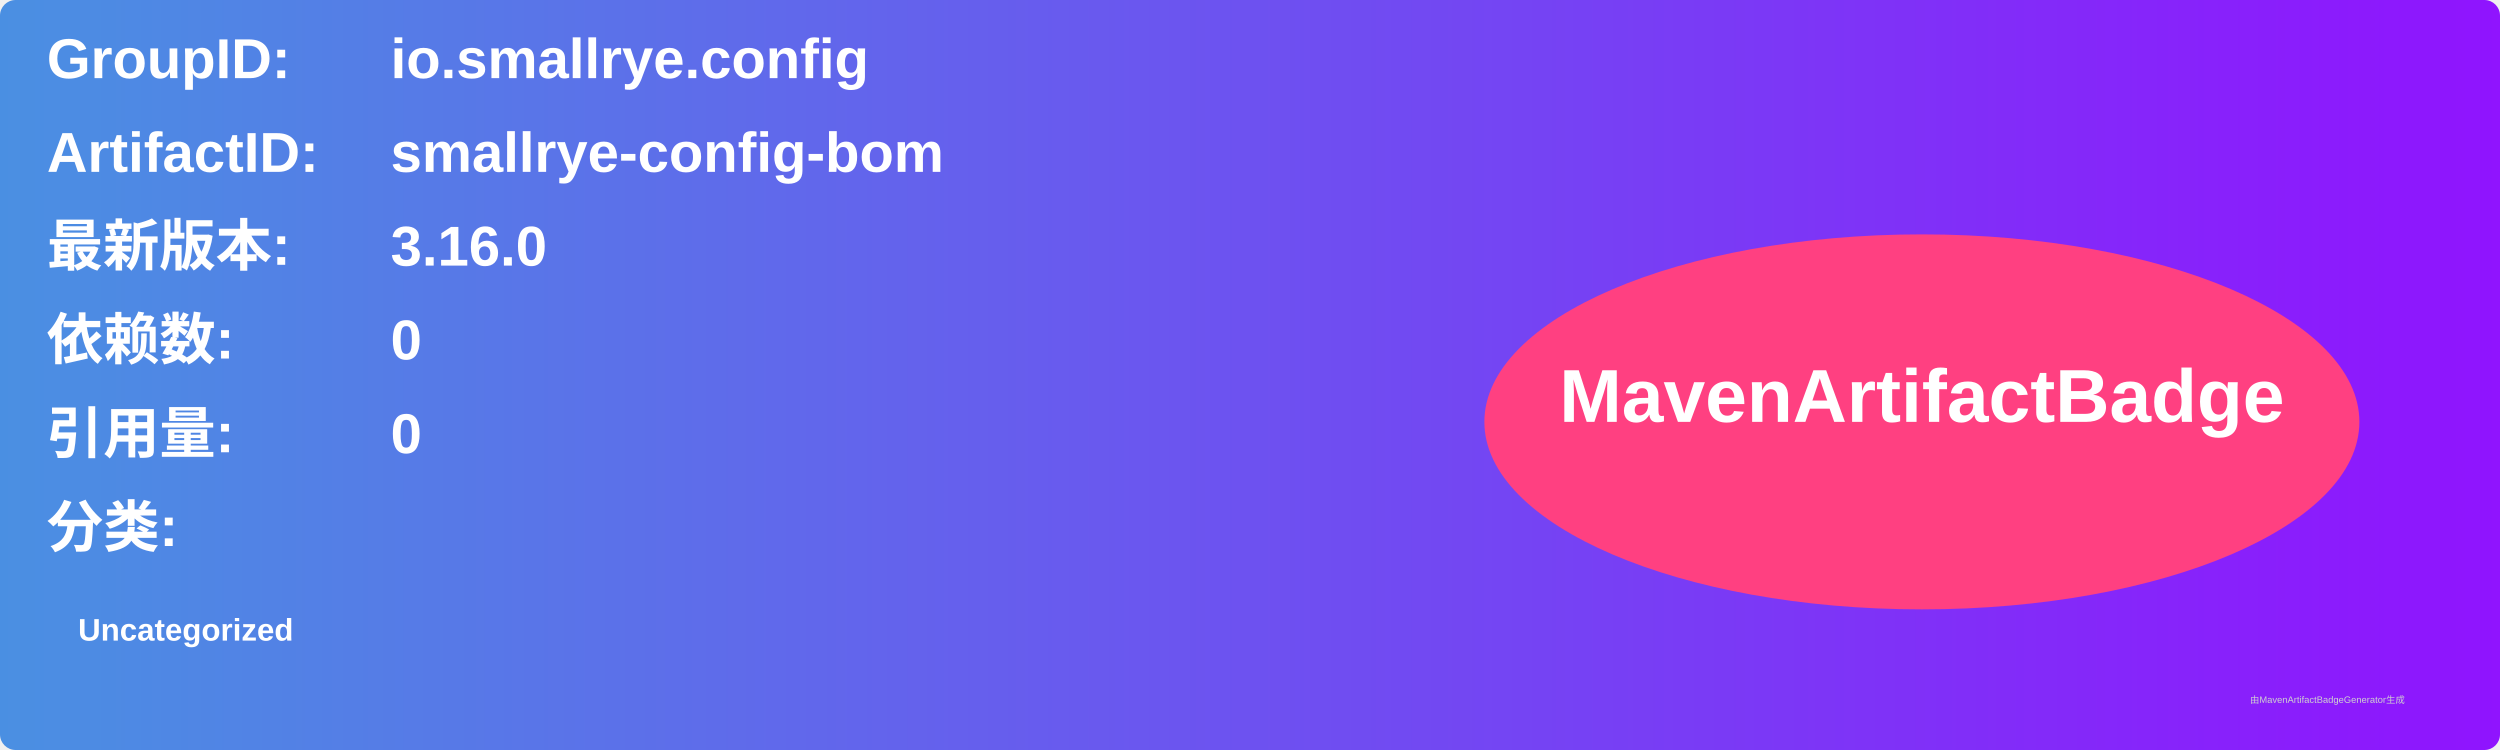
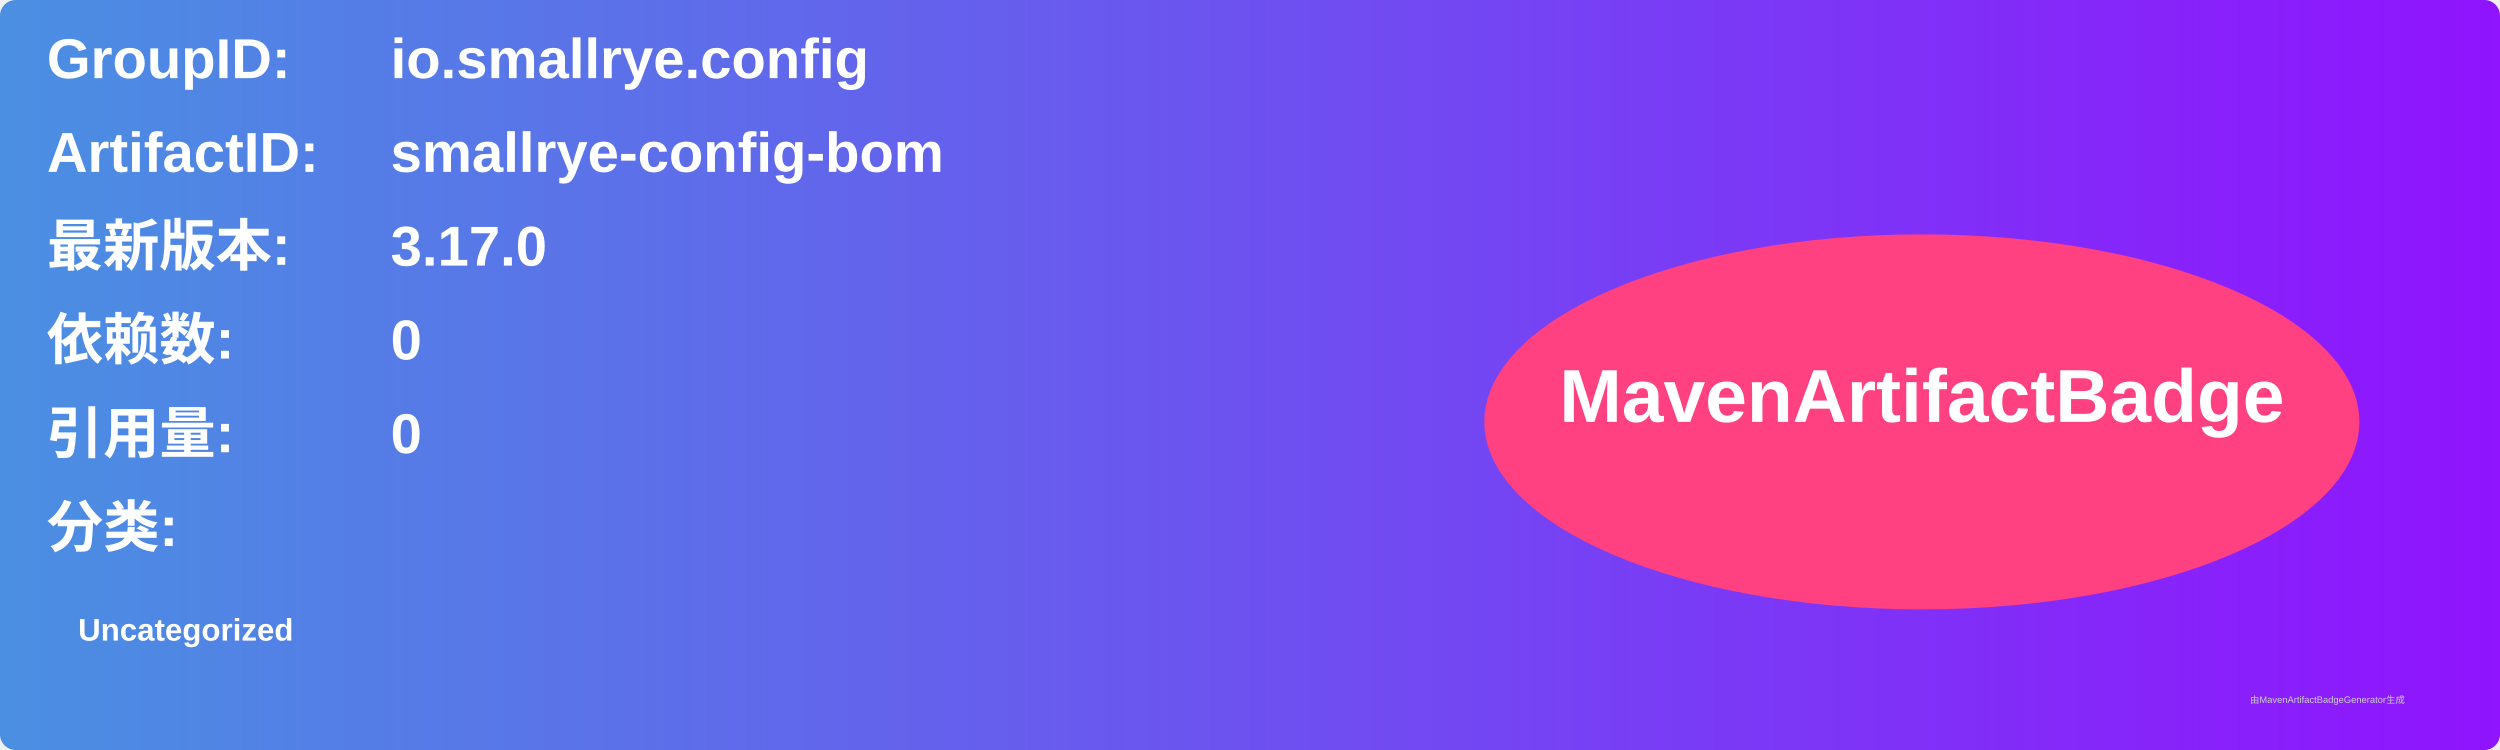
<svg xmlns="http://www.w3.org/2000/svg" width="800" height="240" viewBox="0 0 800 240">
  <linearGradient id="grad" x1="0%" y1="0%" x2="100%" y2="0%">
    <stop offset="0%" stop-color="#4a90e2" />
    <stop offset="100%" stop-color="#9013fe" />
  </linearGradient>
  <rect width="100%" height="100%" rx="5" ry="5" fill="url(#grad)" />
  <g transform="translate(15, 15)">
    <text x="0" y="10" font-family="Arial" font-size="18" fill="white" font-weight="bold" width="260">GroupID:</text>
    <text x="110" y="10" font-family="Arial" font-size="18" fill="white" font-weight="bold" width="460">io.smallrye.config</text>
    <text x="0" y="40" font-family="Arial" font-size="18" fill="white" font-weight="bold" width="260">ArtifactID:</text>
    <text x="110" y="40" font-family="Arial" font-size="18" fill="white" font-weight="bold" width="460">smallrye-config-bom</text>
    <text x="0" y="70" font-family="Arial" font-size="18" fill="white" font-weight="bold">最新版本:</text>
    <text x="110" y="70" font-family="Arial" font-size="18" fill="white" font-weight="bold">
-       <tspan font-weight="bold">3.16.0</tspan>
+       <tspan font-weight="bold">3.17.0</tspan>
    </text>
    <text x="0" y="100" font-family="Arial" font-size="18" fill="white" font-weight="bold">依赖数: </text>
    <text x="110" y="100" font-family="Arial" font-size="18" fill="white">
      <tspan font-weight="bold">0</tspan>
    </text>
    <text x="0" y="130" font-family="Arial" font-size="18" fill="white" font-weight="bold">引用量: </text>
    <text x="110" y="130" font-family="Arial" font-size="18" fill="white">
      <tspan font-weight="bold">0</tspan>
    </text>
    <text x="0" y="160" font-family="Arial" font-size="18" fill="white" font-weight="bold">分类:</text>
    <text x="10" y="190" font-family="Arial" font-size="10" fill="white">
      <tspan font-weight="bold">Uncategorized</tspan>
    </text>
    <ellipse cx="600" cy="120" rx="140" ry="60" fill="#ff4081" />
    <text x="600" y="120" text-anchor="middle" font-family="Arial" font-size="24" fill="white" font-weight="bold">MavenArtifactBadge</text>
  </g>
  <text x="720" y="225" font-family="Arial" font-size="3" fill="#d0d0d0">由MavenArtifactBadgeGenerator生成</text>
</svg>
